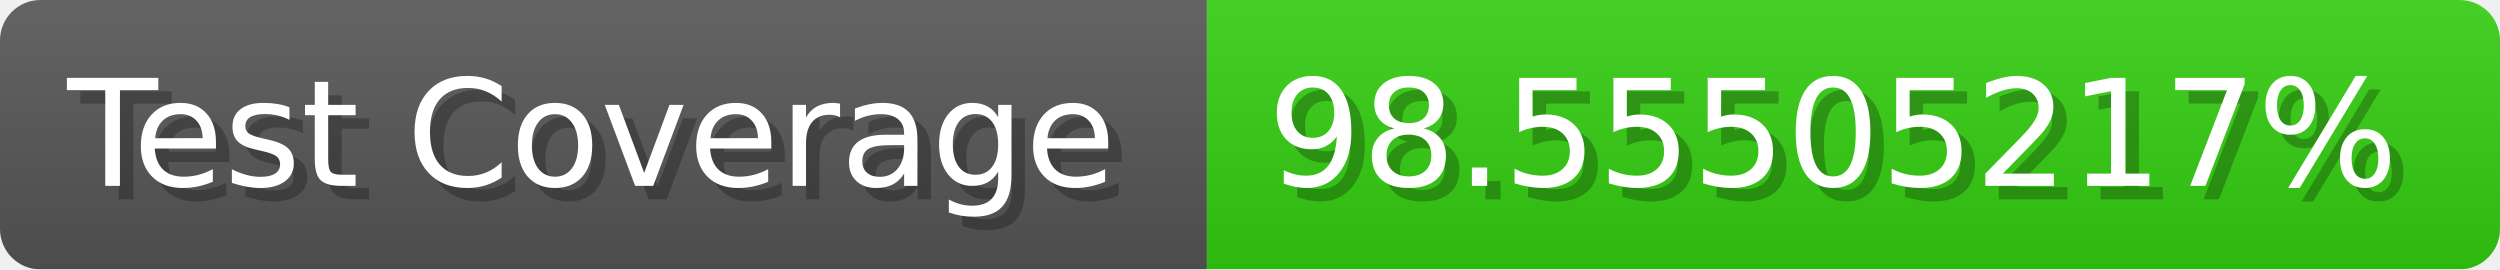
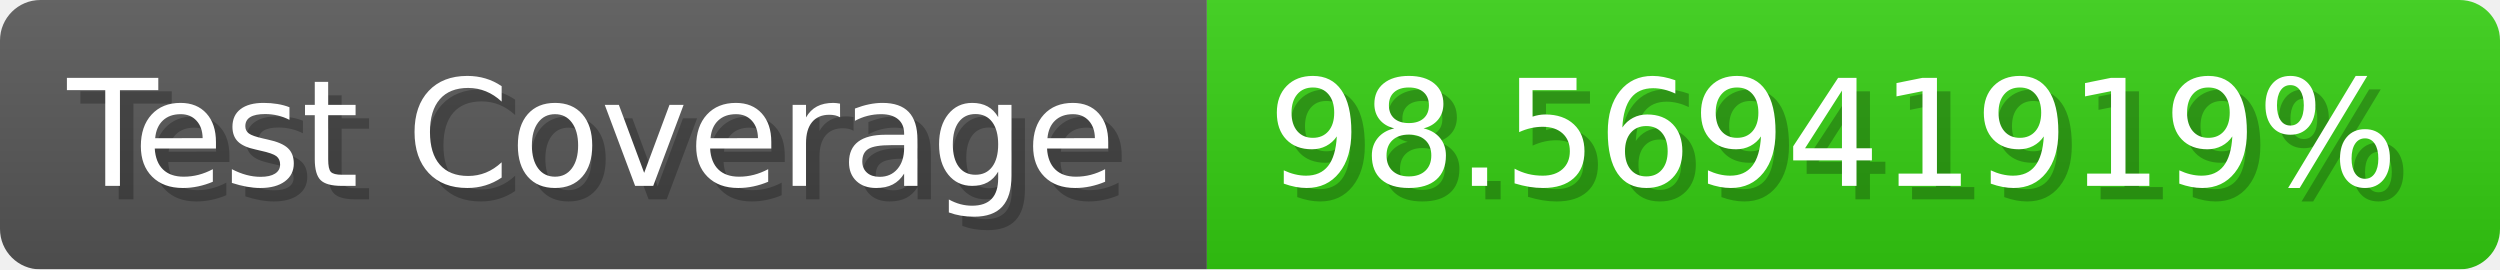
- <svg xmlns="http://www.w3.org/2000/svg" width="185.6" height="20" viewBox="0 0 1856 200" role="img" aria-label="Test Coverage: 98.55505217%">
+ <svg xmlns="http://www.w3.org/2000/svg" width="185.6" height="20" viewBox="0 0 1856 200" role="img" aria-label="Test Coverage: 98.56941919%">
  <linearGradient id="a" x2="0" y2="100%">
    <stop offset="0" stop-opacity=".1" stop-color="#EEE" />
    <stop offset="1" stop-opacity=".1" />
  </linearGradient>
  <mask id="m">
    <rect width="1856" height="200" rx="30" fill="#FFF" />
  </mask>
  <g mask="url(#m)">
    <rect width="896" height="200" fill="#555" />
    <rect width="960" height="200" fill="#3C1" x="896" />
    <rect width="1856" height="200" fill="url(#a)" />
  </g>
  <g aria-hidden="true" fill="#fff" text-anchor="start" font-family="Verdana,DejaVu Sans,sans-serif" font-size="110">
    <text x="60" y="148" textLength="796" fill="#000" opacity="0.25">Test Coverage</text>
    <text x="50" y="138" textLength="796">Test Coverage</text>
-     <text x="951" y="148" textLength="860" fill="#000" opacity="0.25">98.55505217%</text>
-     <text x="941" y="138" textLength="860">98.55505217%</text>
+     <text x="951" y="148" textLength="860" fill="#000" opacity="0.25">98.56941919%</text>
+     <text x="941" y="138" textLength="860">98.56941919%</text>
  </g>
</svg>
